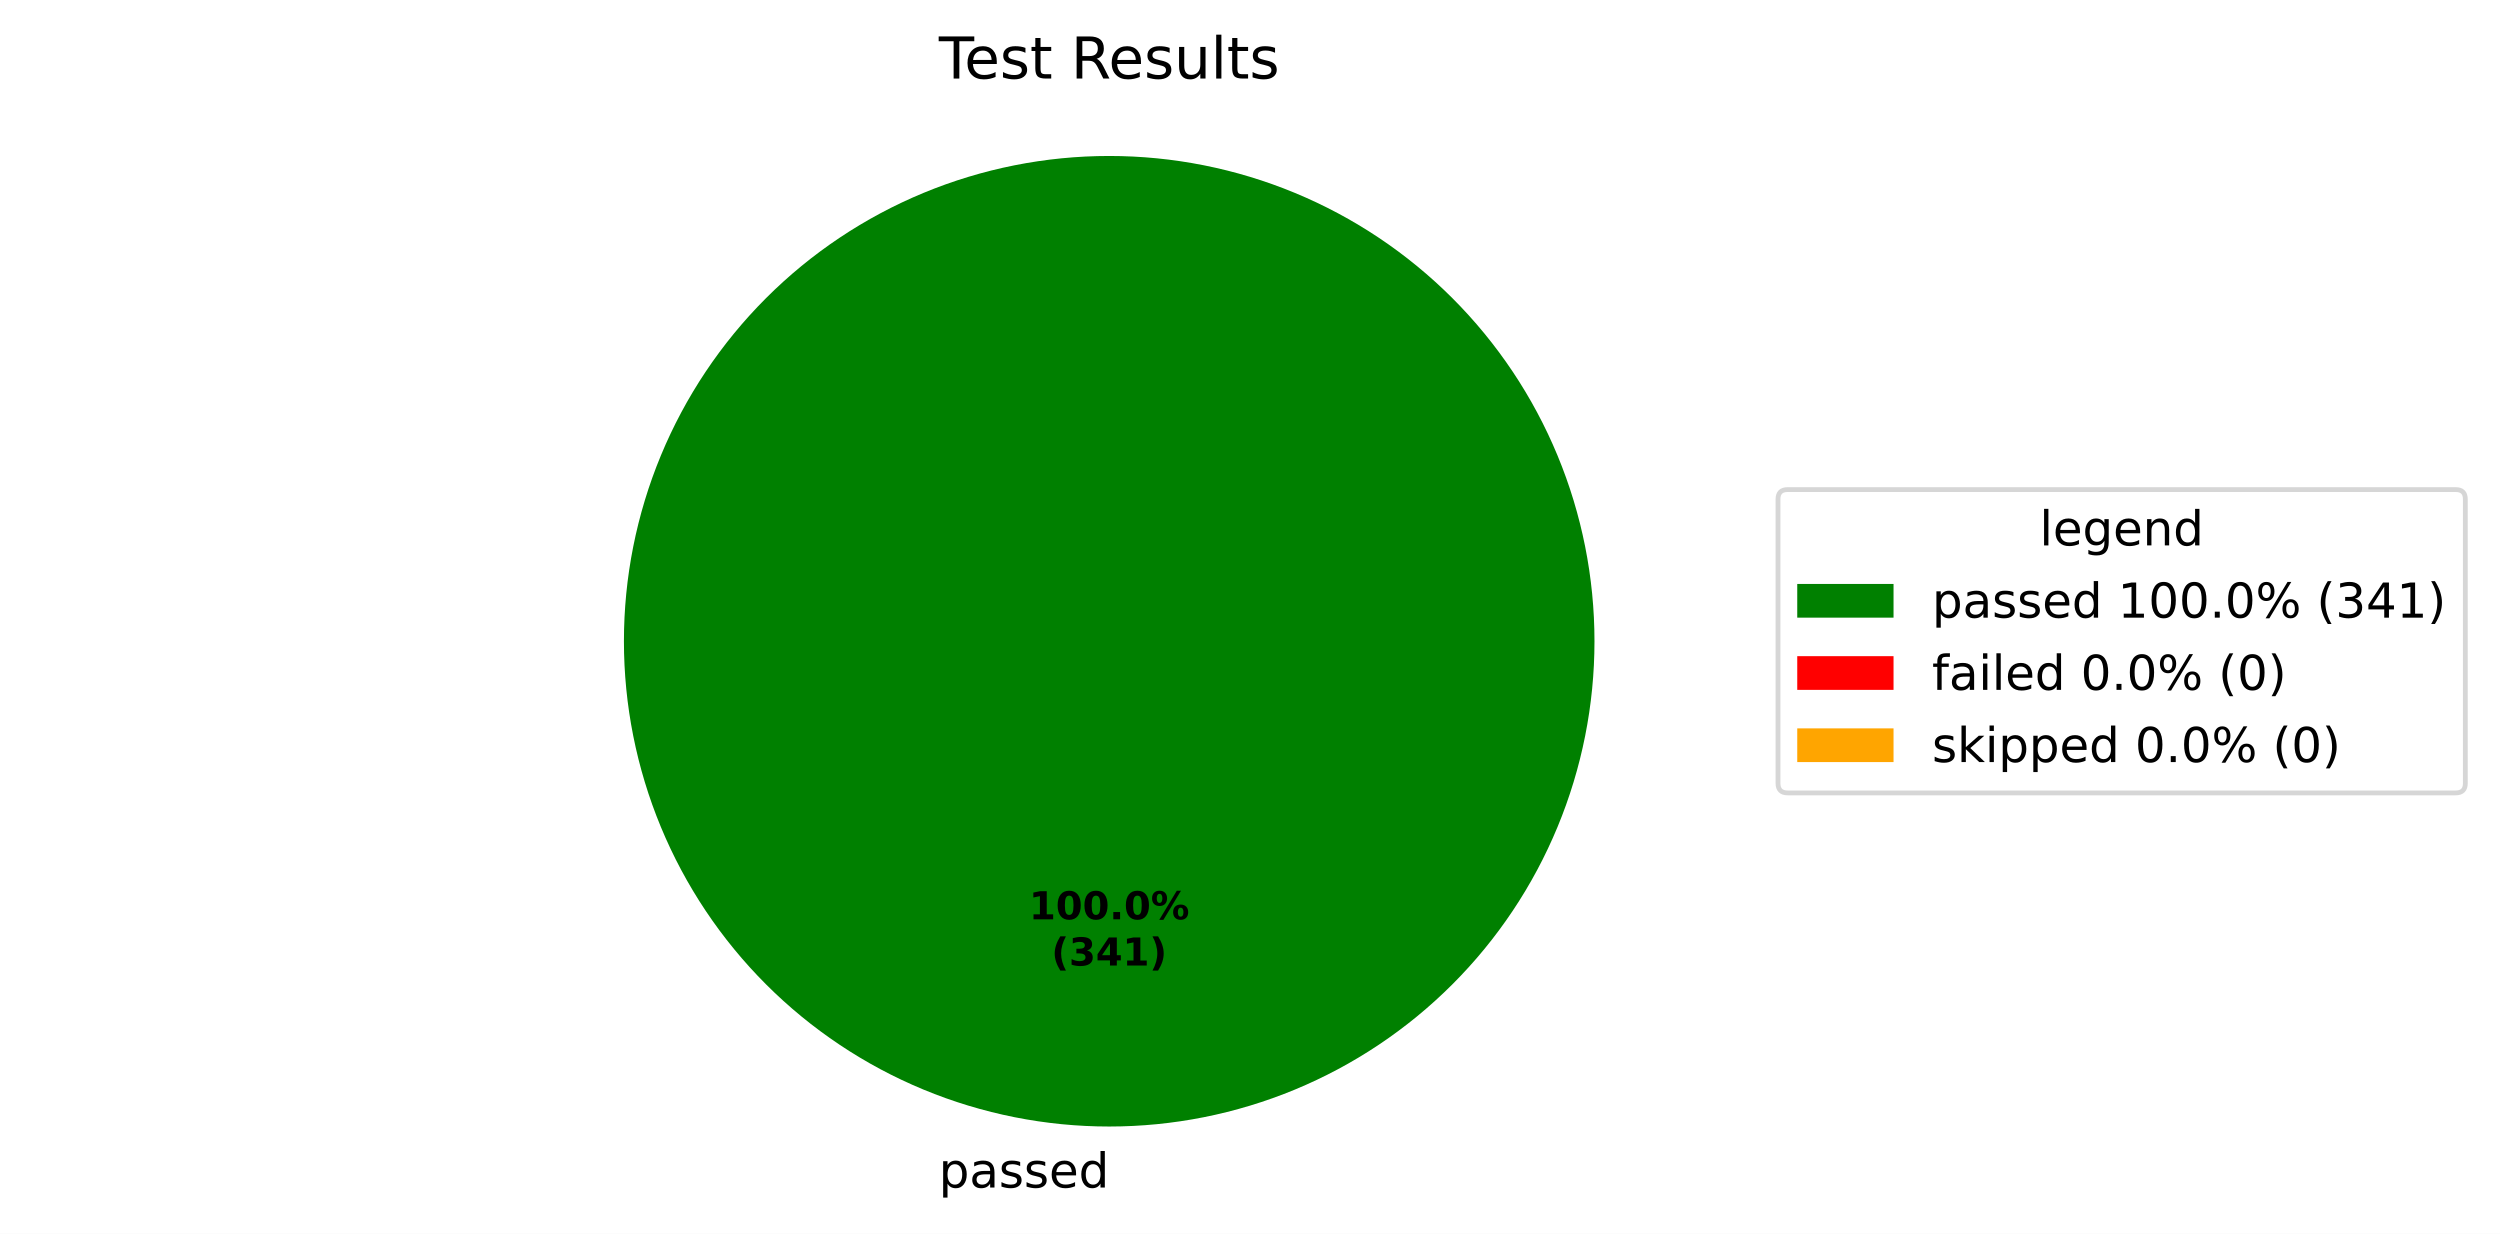
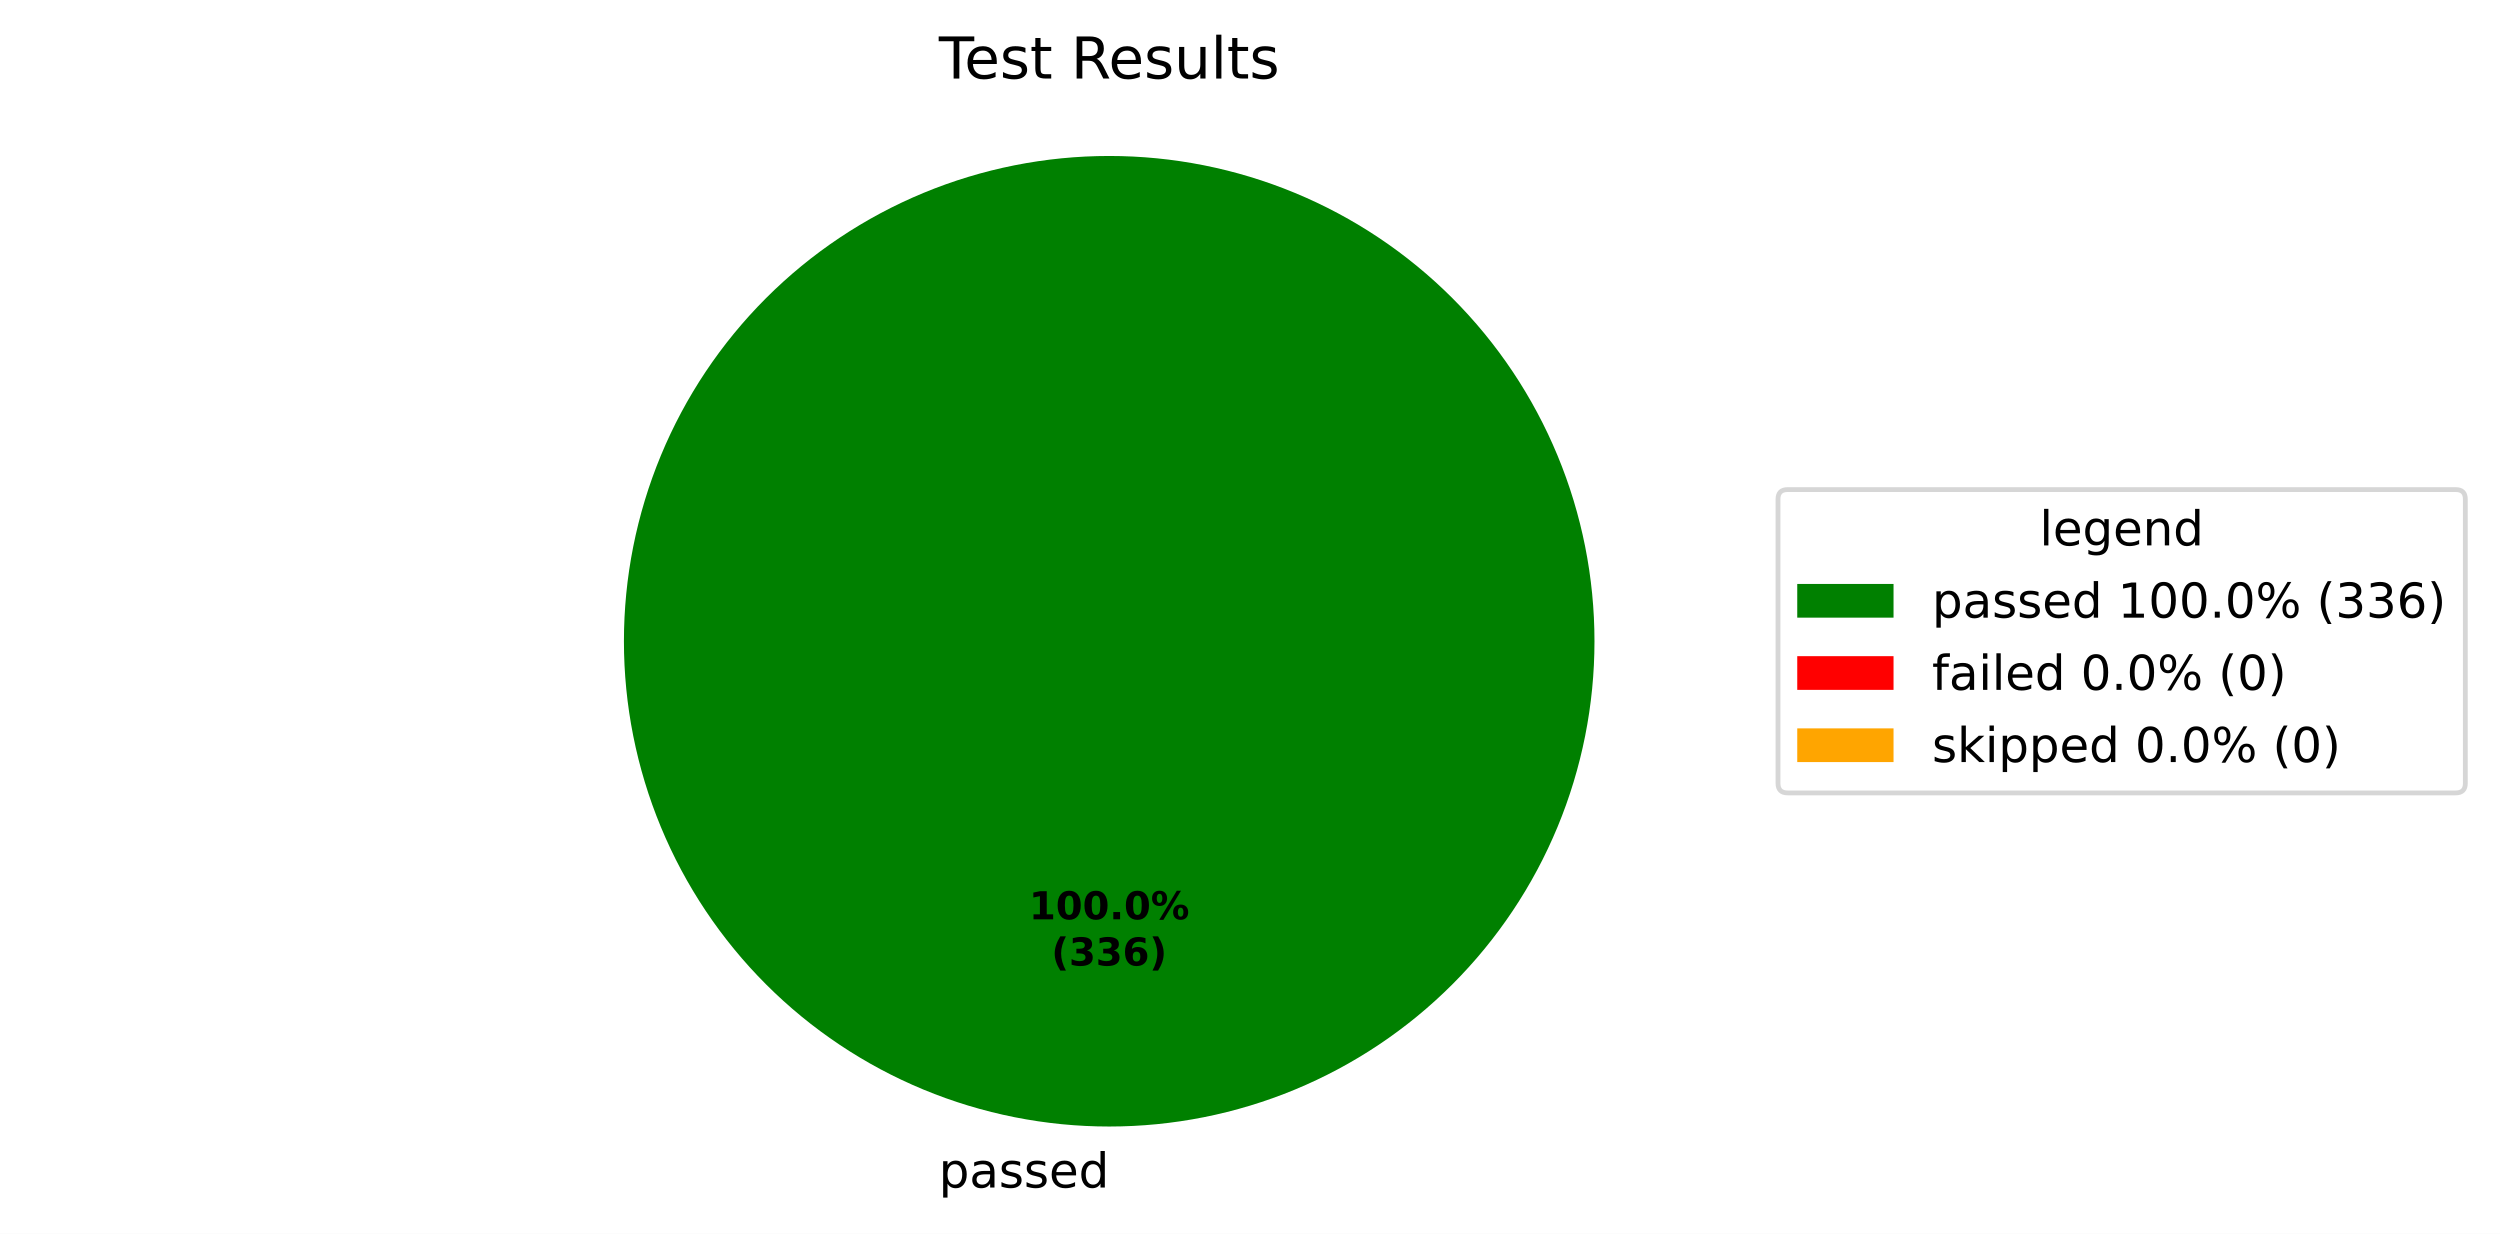
<svg xmlns="http://www.w3.org/2000/svg" xmlns:xlink="http://www.w3.org/1999/xlink" width="519.293pt" height="256.279pt" viewBox="0 0 519.293 256.279" version="1.1">
  <defs>
    <style type="text/css">*{stroke-linejoin: round; stroke-linecap: butt}</style>
  </defs>
  <g id="figure_1">
    <g id="patch_1">
      <path d="M 0 256.279  L 519.293 256.279  L 519.293 0  L 0 0  z " style="fill: #ffffff" />
    </g>
    <g id="axes_1">
      <g id="patch_2">
        <path d="M 331.2 133.198  C 331.2 119.961 328.593 106.853 323.527 94.624  C 318.462 82.394 311.036 71.282 301.676 61.922  C 292.316 52.562 281.204 45.137 268.974 40.071  C 256.745 35.006 243.637 32.398 230.4 32.398  C 217.163 32.398 204.055 35.006 191.826 40.071  C 179.596 45.137 168.484 52.562 159.124 61.922  C 149.764 71.282 142.338 82.394 137.273 94.624  C 132.207 106.853 129.6 119.961 129.6 133.198  C 129.6 146.435 132.207 159.543 137.273 171.773  C 142.338 184.002 149.764 195.115 159.124 204.474  C 168.484 213.834 179.596 221.26 191.826 226.325  C 204.055 231.391 217.163 233.998 230.4 233.998  C 243.637 233.998 256.745 231.391 268.974 226.325  C 281.204 221.26 292.316 213.834 301.676 204.474  C 311.036 195.115 318.462 184.002 323.527 171.773  C 328.593 159.543 331.2 146.435 331.2 133.198  M 230.4 133.198  z " style="fill: #008000" />
      </g>
      <g id="patch_3">
        <path d="M 230.4 32.398  C 230.4 32.398 230.4 32.398 230.4 32.398  L 230.4 133.198  z " style="fill: #ff0000" />
      </g>
      <g id="patch_4">
        <path d="M 230.4 32.398  C 230.4 32.398 230.4 32.398 230.4 32.398  L 230.4 133.198  z " style="fill: #ffa500" />
      </g>
      <g id="matplotlib.axis_1" />
      <g id="matplotlib.axis_2" />
      <g id="text_1">
        <g transform="translate(195.0031 246.6762) scale(0.1 -0.1)">
          <defs>
            <path id="DejaVuSans-53" d="M 1159 525  L 1159 -1331  L 581 -1331  L 581 3500  L 1159 3500  L 1159 2969  Q 1341 3281 1617 3432  Q 1894 3584 2278 3584  Q 2916 3584 3314 3078  Q 3713 2572 3713 1747  Q 3713 922 3314 415  Q 2916 -91 2278 -91  Q 1894 -91 1617 61  Q 1341 213 1159 525  z M 3116 1747  Q 3116 2381 2855 2742  Q 2594 3103 2138 3103  Q 1681 3103 1420 2742  Q 1159 2381 1159 1747  Q 1159 1113 1420 752  Q 1681 391 2138 391  Q 2594 391 2855 752  Q 3116 1113 3116 1747  z " transform="scale(0.015625)" />
            <path id="DejaVuSans-44" d="M 2194 1759  Q 1497 1759 1228 1600  Q 959 1441 959 1056  Q 959 750 1161 570  Q 1363 391 1709 391  Q 2188 391 2477 730  Q 2766 1069 2766 1631  L 2766 1759  L 2194 1759  z M 3341 1997  L 3341 0  L 2766 0  L 2766 531  Q 2569 213 2275 61  Q 1981 -91 1556 -91  Q 1019 -91 701 211  Q 384 513 384 1019  Q 384 1609 779 1909  Q 1175 2209 1959 2209  L 2766 2209  L 2766 2266  Q 2766 2663 2505 2880  Q 2244 3097 1772 3097  Q 1472 3097 1187 3025  Q 903 2953 641 2809  L 641 3341  Q 956 3463 1253 3523  Q 1550 3584 1831 3584  Q 2591 3584 2966 3190  Q 3341 2797 3341 1997  z " transform="scale(0.015625)" />
            <path id="DejaVuSans-56" d="M 2834 3397  L 2834 2853  Q 2591 2978 2328 3040  Q 2066 3103 1784 3103  Q 1356 3103 1142 2972  Q 928 2841 928 2578  Q 928 2378 1081 2264  Q 1234 2150 1697 2047  L 1894 2003  Q 2506 1872 2764 1633  Q 3022 1394 3022 966  Q 3022 478 2636 193  Q 2250 -91 1575 -91  Q 1294 -91 989 -36  Q 684 19 347 128  L 347 722  Q 666 556 975 473  Q 1284 391 1588 391  Q 1994 391 2212 530  Q 2431 669 2431 922  Q 2431 1156 2273 1281  Q 2116 1406 1581 1522  L 1381 1569  Q 847 1681 609 1914  Q 372 2147 372 2553  Q 372 3047 722 3315  Q 1072 3584 1716 3584  Q 2034 3584 2315 3537  Q 2597 3491 2834 3397  z " transform="scale(0.015625)" />
            <path id="DejaVuSans-48" d="M 3597 1894  L 3597 1613  L 953 1613  Q 991 1019 1311 708  Q 1631 397 2203 397  Q 2534 397 2845 478  Q 3156 559 3463 722  L 3463 178  Q 3153 47 2828 -22  Q 2503 -91 2169 -91  Q 1331 -91 842 396  Q 353 884 353 1716  Q 353 2575 817 3079  Q 1281 3584 2069 3584  Q 2775 3584 3186 3129  Q 3597 2675 3597 1894  z M 3022 2063  Q 3016 2534 2758 2815  Q 2500 3097 2075 3097  Q 1594 3097 1305 2825  Q 1016 2553 972 2059  L 3022 2063  z " transform="scale(0.015625)" />
            <path id="DejaVuSans-47" d="M 2906 2969  L 2906 4863  L 3481 4863  L 3481 0  L 2906 0  L 2906 525  Q 2725 213 2448 61  Q 2172 -91 1784 -91  Q 1150 -91 751 415  Q 353 922 353 1747  Q 353 2572 751 3078  Q 1150 3584 1784 3584  Q 2172 3584 2448 3432  Q 2725 3281 2906 2969  z M 947 1747  Q 947 1113 1208 752  Q 1469 391 1925 391  Q 2381 391 2643 752  Q 2906 1113 2906 1747  Q 2906 2381 2643 2742  Q 2381 3103 1925 3103  Q 1469 3103 1208 2742  Q 947 2381 947 1747  z " transform="scale(0.015625)" />
          </defs>
          <use xlink:href="#DejaVuSans-53" />
          <use xlink:href="#DejaVuSans-44" transform="translate(63.48438 0)" />
          <use xlink:href="#DejaVuSans-56" transform="translate(124.7656 0)" />
          <use xlink:href="#DejaVuSans-56" transform="translate(176.8594 0)" />
          <use xlink:href="#DejaVuSans-48" transform="translate(228.9531 0)" />
          <use xlink:href="#DejaVuSans-47" transform="translate(290.4844 0)" />
        </g>
      </g>
      <g id="text_2">
        <g transform="translate(213.74 190.9555) scale(0.08 -0.08)">
          <defs>
            <path id="DejaVuSans-Bold-14" d="M 750 831  L 1813 831  L 1813 3847  L 722 3622  L 722 4441  L 1806 4666  L 2950 4666  L 2950 831  L 4013 831  L 4013 0  L 750 0  L 750 831  z " transform="scale(0.015625)" />
            <path id="DejaVuSans-Bold-13" d="M 2944 2338  Q 2944 3213 2780 3570  Q 2616 3928 2228 3928  Q 1841 3928 1675 3570  Q 1509 3213 1509 2338  Q 1509 1453 1675 1090  Q 1841 728 2228 728  Q 2613 728 2778 1090  Q 2944 1453 2944 2338  z M 4147 2328  Q 4147 1169 3647 539  Q 3147 -91 2228 -91  Q 1306 -91 806 539  Q 306 1169 306 2328  Q 306 3491 806 4120  Q 1306 4750 2228 4750  Q 3147 4750 3647 4120  Q 4147 3491 4147 2328  z " transform="scale(0.015625)" />
            <path id="DejaVuSans-Bold-11" d="M 653 1209  L 1778 1209  L 1778 0  L 653 0  L 653 1209  z " transform="scale(0.015625)" />
            <path id="DejaVuSans-Bold-8" d="M 4959 1925  Q 4738 1925 4616 1733  Q 4494 1541 4494 1184  Q 4494 825 4614 633  Q 4734 441 4959 441  Q 5184 441 5303 633  Q 5422 825 5422 1184  Q 5422 1541 5301 1733  Q 5181 1925 4959 1925  z M 4959 2450  Q 5541 2450 5875 2112  Q 6209 1775 6209 1184  Q 6209 594 5875 251  Q 5541 -91 4959 -91  Q 4378 -91 4042 251  Q 3706 594 3706 1184  Q 3706 1772 4042 2111  Q 4378 2450 4959 2450  z M 2094 -91  L 1403 -91  L 4319 4750  L 5013 4750  L 2094 -91  z M 1453 4750  Q 2034 4750 2367 4411  Q 2700 4072 2700 3481  Q 2700 2891 2367 2550  Q 2034 2209 1453 2209  Q 872 2209 539 2550  Q 206 2891 206 3481  Q 206 4072 539 4411  Q 872 4750 1453 4750  z M 1453 4225  Q 1228 4225 1106 4031  Q 984 3838 984 3481  Q 984 3122 1106 2926  Q 1228 2731 1453 2731  Q 1678 2731 1798 2926  Q 1919 3122 1919 3481  Q 1919 3838 1797 4031  Q 1675 4225 1453 4225  z " transform="scale(0.015625)" />
          </defs>
          <use xlink:href="#DejaVuSans-Bold-14" />
          <use xlink:href="#DejaVuSans-Bold-13" transform="translate(69.57812 0)" />
          <use xlink:href="#DejaVuSans-Bold-13" transform="translate(139.1562 0)" />
          <use xlink:href="#DejaVuSans-Bold-11" transform="translate(208.7344 0)" />
          <use xlink:href="#DejaVuSans-Bold-13" transform="translate(246.7188 0)" />
          <use xlink:href="#DejaVuSans-Bold-8" transform="translate(316.2969 0)" />
        </g>
        <g transform="translate(218.3944 200.557) scale(0.08 -0.08)">
          <defs>
            <path id="DejaVuSans-Bold-b" d="M 2413 -844  L 1484 -844  Q 1006 -72 778 623  Q 550 1319 550 2003  Q 550 2688 779 3389  Q 1009 4091 1484 4856  L 2413 4856  Q 2013 4116 1813 3408  Q 1613 2700 1613 2009  Q 1613 1319 1811 609  Q 2009 -100 2413 -844  z " transform="scale(0.015625)" />
            <path id="DejaVuSans-Bold-16" d="M 2981 2516  Q 3453 2394 3698 2092  Q 3944 1791 3944 1325  Q 3944 631 3412 270  Q 2881 -91 1863 -91  Q 1503 -91 1142 -33  Q 781 25 428 141  L 428 1069  Q 766 900 1098 814  Q 1431 728 1753 728  Q 2231 728 2486 893  Q 2741 1059 2741 1369  Q 2741 1688 2480 1852  Q 2219 2016 1709 2016  L 1228 2016  L 1228 2791  L 1734 2791  Q 2188 2791 2409 2933  Q 2631 3075 2631 3366  Q 2631 3634 2415 3781  Q 2200 3928 1806 3928  Q 1516 3928 1219 3862  Q 922 3797 628 3669  L 628 4550  Q 984 4650 1334 4700  Q 1684 4750 2022 4750  Q 2931 4750 3382 4451  Q 3834 4153 3834 3553  Q 3834 3144 3618 2883  Q 3403 2622 2981 2516  z " transform="scale(0.015625)" />
-             <path id="DejaVuSans-Bold-17" d="M 2356 3675  L 1038 1722  L 2356 1722  L 2356 3675  z M 2156 4666  L 3494 4666  L 3494 1722  L 4159 1722  L 4159 850  L 3494 850  L 3494 0  L 2356 0  L 2356 850  L 288 850  L 288 1881  L 2156 4666  z " transform="scale(0.015625)" />
+             <path id="DejaVuSans-Bold-19" d="M 2316 2303  Q 2000 2303 1842 2098  Q 1684 1894 1684 1484  Q 1684 1075 1842 870  Q 2000 666 2316 666  Q 2634 666 2792 870  Q 2950 1075 2950 1484  Q 2950 1894 2792 2098  Q 2634 2303 2316 2303  z M 3803 4544  L 3803 3681  Q 3506 3822 3243 3889  Q 2981 3956 2731 3956  Q 2194 3956 1894 3657  Q 1594 3359 1544 2772  Q 1750 2925 1990 3001  Q 2231 3078 2516 3078  Q 3231 3078 3670 2659  Q 4109 2241 4109 1563  Q 4109 813 3618 361  Q 3128 -91 2303 -91  Q 1394 -91 895 523  Q 397 1138 397 2266  Q 397 3422 980 4083  Q 1563 4744 2578 4744  Q 2900 4744 3203 4694  Q 3506 4644 3803 4544  z " transform="scale(0.015625)" />
            <path id="DejaVuSans-Bold-c" d="M 513 -844  Q 913 -100 1113 609  Q 1313 1319 1313 2009  Q 1313 2700 1113 3408  Q 913 4116 513 4856  L 1441 4856  Q 1916 4091 2145 3389  Q 2375 2688 2375 2003  Q 2375 1319 2147 623  Q 1919 -72 1441 -844  L 513 -844  z " transform="scale(0.015625)" />
          </defs>
          <use xlink:href="#DejaVuSans-Bold-b" />
          <use xlink:href="#DejaVuSans-Bold-16" transform="translate(45.70312 0)" />
-           <use xlink:href="#DejaVuSans-Bold-17" transform="translate(115.2812 0)" />
-           <use xlink:href="#DejaVuSans-Bold-14" transform="translate(184.8594 0)" />
+           <use xlink:href="#DejaVuSans-Bold-16" transform="translate(115.2812 0)" />
+           <use xlink:href="#DejaVuSans-Bold-19" transform="translate(184.8594 0)" />
          <use xlink:href="#DejaVuSans-Bold-c" transform="translate(254.4375 0)" />
        </g>
      </g>
      <g id="text_3">
        <g transform="translate(195.0131 16.31812) scale(0.12 -0.12)">
          <defs>
            <path id="DejaVuSans-37" d="M -19 4666  L 3928 4666  L 3928 4134  L 2272 4134  L 2272 0  L 1638 0  L 1638 4134  L -19 4134  L -19 4666  z " transform="scale(0.015625)" />
            <path id="DejaVuSans-57" d="M 1172 4494  L 1172 3500  L 2356 3500  L 2356 3053  L 1172 3053  L 1172 1153  Q 1172 725 1289 603  Q 1406 481 1766 481  L 2356 481  L 2356 0  L 1766 0  Q 1100 0 847 248  Q 594 497 594 1153  L 594 3053  L 172 3053  L 172 3500  L 594 3500  L 594 4494  L 1172 4494  z " transform="scale(0.015625)" />
            <path id="DejaVuSans-3" transform="scale(0.015625)" />
            <path id="DejaVuSans-35" d="M 2841 2188  Q 3044 2119 3236 1894  Q 3428 1669 3622 1275  L 4263 0  L 3584 0  L 2988 1197  Q 2756 1666 2539 1819  Q 2322 1972 1947 1972  L 1259 1972  L 1259 0  L 628 0  L 628 4666  L 2053 4666  Q 2853 4666 3247 4331  Q 3641 3997 3641 3322  Q 3641 2881 3436 2590  Q 3231 2300 2841 2188  z M 1259 4147  L 1259 2491  L 2053 2491  Q 2509 2491 2742 2702  Q 2975 2913 2975 3322  Q 2975 3731 2742 3939  Q 2509 4147 2053 4147  L 1259 4147  z " transform="scale(0.015625)" />
            <path id="DejaVuSans-58" d="M 544 1381  L 544 3500  L 1119 3500  L 1119 1403  Q 1119 906 1312 657  Q 1506 409 1894 409  Q 2359 409 2629 706  Q 2900 1003 2900 1516  L 2900 3500  L 3475 3500  L 3475 0  L 2900 0  L 2900 538  Q 2691 219 2414 64  Q 2138 -91 1772 -91  Q 1169 -91 856 284  Q 544 659 544 1381  z M 1991 3584  L 1991 3584  z " transform="scale(0.015625)" />
            <path id="DejaVuSans-4f" d="M 603 4863  L 1178 4863  L 1178 0  L 603 0  L 603 4863  z " transform="scale(0.015625)" />
          </defs>
          <use xlink:href="#DejaVuSans-37" />
          <use xlink:href="#DejaVuSans-48" transform="translate(44.09375 0)" />
          <use xlink:href="#DejaVuSans-56" transform="translate(105.625 0)" />
          <use xlink:href="#DejaVuSans-57" transform="translate(157.7188 0)" />
          <use xlink:href="#DejaVuSans-3" transform="translate(196.9219 0)" />
          <use xlink:href="#DejaVuSans-35" transform="translate(228.7031 0)" />
          <use xlink:href="#DejaVuSans-48" transform="translate(293.7031 0)" />
          <use xlink:href="#DejaVuSans-56" transform="translate(355.2344 0)" />
          <use xlink:href="#DejaVuSans-58" transform="translate(407.3281 0)" />
          <use xlink:href="#DejaVuSans-4f" transform="translate(470.7031 0)" />
          <use xlink:href="#DejaVuSans-57" transform="translate(498.4844 0)" />
          <use xlink:href="#DejaVuSans-56" transform="translate(537.6875 0)" />
        </g>
      </g>
      <g id="legend_1">
        <g id="patch_5">
          <path d="M 371.32 164.7  L 510.093 164.7  Q 512.093 164.7 512.093 162.7  L 512.093 103.697  Q 512.093 101.697 510.093 101.697  L 371.32 101.697  Q 369.32 101.697 369.32 103.697  L 369.32 162.7  Q 369.32 164.7 371.32 164.7  z " style="fill: #ffffff; opacity: 0.8; stroke: #cccccc; stroke-linejoin: miter" />
        </g>
        <g id="text_4">
          <g transform="translate(423.6473 113.295) scale(0.1 -0.1)">
            <defs>
              <path id="DejaVuSans-4a" d="M 2906 1791  Q 2906 2416 2648 2759  Q 2391 3103 1925 3103  Q 1463 3103 1205 2759  Q 947 2416 947 1791  Q 947 1169 1205 825  Q 1463 481 1925 481  Q 2391 481 2648 825  Q 2906 1169 2906 1791  z M 3481 434  Q 3481 -459 3084 -895  Q 2688 -1331 1869 -1331  Q 1566 -1331 1297 -1286  Q 1028 -1241 775 -1147  L 775 -588  Q 1028 -725 1275 -790  Q 1522 -856 1778 -856  Q 2344 -856 2625 -561  Q 2906 -266 2906 331  L 2906 616  Q 2728 306 2450 153  Q 2172 0 1784 0  Q 1141 0 747 490  Q 353 981 353 1791  Q 353 2603 747 3093  Q 1141 3584 1784 3584  Q 2172 3584 2450 3431  Q 2728 3278 2906 2969  L 2906 3500  L 3481 3500  L 3481 434  z " transform="scale(0.015625)" />
              <path id="DejaVuSans-51" d="M 3513 2113  L 3513 0  L 2938 0  L 2938 2094  Q 2938 2591 2744 2837  Q 2550 3084 2163 3084  Q 1697 3084 1428 2787  Q 1159 2491 1159 1978  L 1159 0  L 581 0  L 581 3500  L 1159 3500  L 1159 2956  Q 1366 3272 1645 3428  Q 1925 3584 2291 3584  Q 2894 3584 3203 3211  Q 3513 2838 3513 2113  z " transform="scale(0.015625)" />
            </defs>
            <use xlink:href="#DejaVuSans-4f" />
            <use xlink:href="#DejaVuSans-48" transform="translate(27.78125 0)" />
            <use xlink:href="#DejaVuSans-4a" transform="translate(89.3125 0)" />
            <use xlink:href="#DejaVuSans-48" transform="translate(152.7969 0)" />
            <use xlink:href="#DejaVuSans-51" transform="translate(214.3281 0)" />
            <use xlink:href="#DejaVuSans-47" transform="translate(277.7031 0)" />
          </g>
        </g>
        <g id="patch_6">
          <path d="M 373.32 128.296  L 393.32 128.296  L 393.32 121.296  L 373.32 121.296  z " style="fill: #008000" />
        </g>
        <g id="text_5">
          <g transform="translate(401.32 128.2958) scale(0.1 -0.1)">
            <defs>
              <path id="DejaVuSans-14" d="M 794 531  L 1825 531  L 1825 4091  L 703 3866  L 703 4441  L 1819 4666  L 2450 4666  L 2450 531  L 3481 531  L 3481 0  L 794 0  L 794 531  z " transform="scale(0.015625)" />
              <path id="DejaVuSans-13" d="M 2034 4250  Q 1547 4250 1301 3770  Q 1056 3291 1056 2328  Q 1056 1369 1301 889  Q 1547 409 2034 409  Q 2525 409 2770 889  Q 3016 1369 3016 2328  Q 3016 3291 2770 3770  Q 2525 4250 2034 4250  z M 2034 4750  Q 2819 4750 3233 4129  Q 3647 3509 3647 2328  Q 3647 1150 3233 529  Q 2819 -91 2034 -91  Q 1250 -91 836 529  Q 422 1150 422 2328  Q 422 3509 836 4129  Q 1250 4750 2034 4750  z " transform="scale(0.015625)" />
              <path id="DejaVuSans-11" d="M 684 794  L 1344 794  L 1344 0  L 684 0  L 684 794  z " transform="scale(0.015625)" />
              <path id="DejaVuSans-8" d="M 4653 2053  Q 4381 2053 4226 1822  Q 4072 1591 4072 1178  Q 4072 772 4226 539  Q 4381 306 4653 306  Q 4919 306 5073 539  Q 5228 772 5228 1178  Q 5228 1588 5073 1820  Q 4919 2053 4653 2053  z M 4653 2450  Q 5147 2450 5437 2106  Q 5728 1763 5728 1178  Q 5728 594 5436 251  Q 5144 -91 4653 -91  Q 4153 -91 3862 251  Q 3572 594 3572 1178  Q 3572 1766 3864 2108  Q 4156 2450 4653 2450  z M 1428 4353  Q 1159 4353 1004 4120  Q 850 3888 850 3481  Q 850 3069 1003 2837  Q 1156 2606 1428 2606  Q 1700 2606 1854 2837  Q 2009 3069 2009 3481  Q 2009 3884 1853 4118  Q 1697 4353 1428 4353  z M 4250 4750  L 4750 4750  L 1831 -91  L 1331 -91  L 4250 4750  z M 1428 4750  Q 1922 4750 2215 4408  Q 2509 4066 2509 3481  Q 2509 2891 2217 2550  Q 1925 2209 1428 2209  Q 931 2209 642 2551  Q 353 2894 353 3481  Q 353 4063 643 4406  Q 934 4750 1428 4750  z " transform="scale(0.015625)" />
              <path id="DejaVuSans-b" d="M 1984 4856  Q 1566 4138 1362 3434  Q 1159 2731 1159 2009  Q 1159 1288 1364 580  Q 1569 -128 1984 -844  L 1484 -844  Q 1016 -109 783 600  Q 550 1309 550 2009  Q 550 2706 781 3412  Q 1013 4119 1484 4856  L 1984 4856  z " transform="scale(0.015625)" />
              <path id="DejaVuSans-16" d="M 2597 2516  Q 3050 2419 3304 2112  Q 3559 1806 3559 1356  Q 3559 666 3084 287  Q 2609 -91 1734 -91  Q 1441 -91 1130 -33  Q 819 25 488 141  L 488 750  Q 750 597 1062 519  Q 1375 441 1716 441  Q 2309 441 2620 675  Q 2931 909 2931 1356  Q 2931 1769 2642 2001  Q 2353 2234 1838 2234  L 1294 2234  L 1294 2753  L 1863 2753  Q 2328 2753 2575 2939  Q 2822 3125 2822 3475  Q 2822 3834 2567 4026  Q 2313 4219 1838 4219  Q 1578 4219 1281 4162  Q 984 4106 628 3988  L 628 4550  Q 988 4650 1302 4700  Q 1616 4750 1894 4750  Q 2613 4750 3031 4423  Q 3450 4097 3450 3541  Q 3450 3153 3228 2886  Q 3006 2619 2597 2516  z " transform="scale(0.015625)" />
-               <path id="DejaVuSans-17" d="M 2419 4116  L 825 1625  L 2419 1625  L 2419 4116  z M 2253 4666  L 3047 4666  L 3047 1625  L 3713 1625  L 3713 1100  L 3047 1100  L 3047 0  L 2419 0  L 2419 1100  L 313 1100  L 313 1709  L 2253 4666  z " transform="scale(0.015625)" />
+               <path id="DejaVuSans-19" d="M 2113 2584  Q 1688 2584 1439 2293  Q 1191 2003 1191 1497  Q 1191 994 1439 701  Q 1688 409 2113 409  Q 2538 409 2786 701  Q 3034 994 3034 1497  Q 3034 2003 2786 2293  Q 2538 2584 2113 2584  z M 3366 4563  L 3366 3988  Q 3128 4100 2886 4159  Q 2644 4219 2406 4219  Q 1781 4219 1451 3797  Q 1122 3375 1075 2522  Q 1259 2794 1537 2939  Q 1816 3084 2150 3084  Q 2853 3084 3261 2657  Q 3669 2231 3669 1497  Q 3669 778 3244 343  Q 2819 -91 2113 -91  Q 1303 -91 875 529  Q 447 1150 447 2328  Q 447 3434 972 4092  Q 1497 4750 2381 4750  Q 2619 4750 2861 4703  Q 3103 4656 3366 4563  z " transform="scale(0.015625)" />
              <path id="DejaVuSans-c" d="M 513 4856  L 1013 4856  Q 1481 4119 1714 3412  Q 1947 2706 1947 2009  Q 1947 1309 1714 600  Q 1481 -109 1013 -844  L 513 -844  Q 928 -128 1133 580  Q 1338 1288 1338 2009  Q 1338 2731 1133 3434  Q 928 4138 513 4856  z " transform="scale(0.015625)" />
            </defs>
            <use xlink:href="#DejaVuSans-53" />
            <use xlink:href="#DejaVuSans-44" transform="translate(63.48438 0)" />
            <use xlink:href="#DejaVuSans-56" transform="translate(124.7656 0)" />
            <use xlink:href="#DejaVuSans-56" transform="translate(176.8594 0)" />
            <use xlink:href="#DejaVuSans-48" transform="translate(228.9531 0)" />
            <use xlink:href="#DejaVuSans-47" transform="translate(290.4844 0)" />
            <use xlink:href="#DejaVuSans-3" transform="translate(353.9688 0)" />
            <use xlink:href="#DejaVuSans-14" transform="translate(385.75 0)" />
            <use xlink:href="#DejaVuSans-13" transform="translate(449.375 0)" />
            <use xlink:href="#DejaVuSans-13" transform="translate(513 0)" />
            <use xlink:href="#DejaVuSans-11" transform="translate(576.625 0)" />
            <use xlink:href="#DejaVuSans-13" transform="translate(608.4062 0)" />
            <use xlink:href="#DejaVuSans-8" transform="translate(672.0312 0)" />
            <use xlink:href="#DejaVuSans-3" transform="translate(767.0469 0)" />
            <use xlink:href="#DejaVuSans-b" transform="translate(798.8281 0)" />
            <use xlink:href="#DejaVuSans-16" transform="translate(837.8438 0)" />
-             <use xlink:href="#DejaVuSans-17" transform="translate(901.4688 0)" />
-             <use xlink:href="#DejaVuSans-14" transform="translate(965.0938 0)" />
+             <use xlink:href="#DejaVuSans-16" transform="translate(901.4688 0)" />
+             <use xlink:href="#DejaVuSans-19" transform="translate(965.0938 0)" />
            <use xlink:href="#DejaVuSans-c" transform="translate(1028.719 0)" />
          </g>
        </g>
        <g id="patch_7">
          <path d="M 373.32 143.297  L 393.32 143.297  L 393.32 136.297  L 373.32 136.297  z " style="fill: #ff0000" />
        </g>
        <g id="text_6">
          <g transform="translate(401.32 143.2966) scale(0.1 -0.1)">
            <defs>
              <path id="DejaVuSans-49" d="M 2375 4863  L 2375 4384  L 1825 4384  Q 1516 4384 1395 4259  Q 1275 4134 1275 3809  L 1275 3500  L 2222 3500  L 2222 3053  L 1275 3053  L 1275 0  L 697 0  L 697 3053  L 147 3053  L 147 3500  L 697 3500  L 697 3744  Q 697 4328 969 4595  Q 1241 4863 1831 4863  L 2375 4863  z " transform="scale(0.015625)" />
              <path id="DejaVuSans-4c" d="M 603 3500  L 1178 3500  L 1178 0  L 603 0  L 603 3500  z M 603 4863  L 1178 4863  L 1178 4134  L 603 4134  L 603 4863  z " transform="scale(0.015625)" />
            </defs>
            <use xlink:href="#DejaVuSans-49" />
            <use xlink:href="#DejaVuSans-44" transform="translate(35.20312 0)" />
            <use xlink:href="#DejaVuSans-4c" transform="translate(96.48438 0)" />
            <use xlink:href="#DejaVuSans-4f" transform="translate(124.2656 0)" />
            <use xlink:href="#DejaVuSans-48" transform="translate(152.0469 0)" />
            <use xlink:href="#DejaVuSans-47" transform="translate(213.5781 0)" />
            <use xlink:href="#DejaVuSans-3" transform="translate(277.0625 0)" />
            <use xlink:href="#DejaVuSans-13" transform="translate(308.8438 0)" />
            <use xlink:href="#DejaVuSans-11" transform="translate(372.4688 0)" />
            <use xlink:href="#DejaVuSans-13" transform="translate(404.25 0)" />
            <use xlink:href="#DejaVuSans-8" transform="translate(467.875 0)" />
            <use xlink:href="#DejaVuSans-3" transform="translate(562.8906 0)" />
            <use xlink:href="#DejaVuSans-b" transform="translate(594.6719 0)" />
            <use xlink:href="#DejaVuSans-13" transform="translate(633.6875 0)" />
            <use xlink:href="#DejaVuSans-c" transform="translate(697.3125 0)" />
          </g>
        </g>
        <g id="patch_8">
          <path d="M 373.32 158.297  L 393.32 158.297  L 393.32 151.297  L 373.32 151.297  z " style="fill: #ffa500" />
        </g>
        <g id="text_7">
          <g transform="translate(401.32 158.2973) scale(0.1 -0.1)">
            <defs>
              <path id="DejaVuSans-4e" d="M 581 4863  L 1159 4863  L 1159 1991  L 2875 3500  L 3609 3500  L 1753 1863  L 3688 0  L 2938 0  L 1159 1709  L 1159 0  L 581 0  L 581 4863  z " transform="scale(0.015625)" />
            </defs>
            <use xlink:href="#DejaVuSans-56" />
            <use xlink:href="#DejaVuSans-4e" transform="translate(52.09375 0)" />
            <use xlink:href="#DejaVuSans-4c" transform="translate(110 0)" />
            <use xlink:href="#DejaVuSans-53" transform="translate(137.7812 0)" />
            <use xlink:href="#DejaVuSans-53" transform="translate(201.2656 0)" />
            <use xlink:href="#DejaVuSans-48" transform="translate(264.75 0)" />
            <use xlink:href="#DejaVuSans-47" transform="translate(326.2812 0)" />
            <use xlink:href="#DejaVuSans-3" transform="translate(389.7656 0)" />
            <use xlink:href="#DejaVuSans-13" transform="translate(421.5469 0)" />
            <use xlink:href="#DejaVuSans-11" transform="translate(485.1719 0)" />
            <use xlink:href="#DejaVuSans-13" transform="translate(516.9531 0)" />
            <use xlink:href="#DejaVuSans-8" transform="translate(580.5781 0)" />
            <use xlink:href="#DejaVuSans-3" transform="translate(675.5938 0)" />
            <use xlink:href="#DejaVuSans-b" transform="translate(707.375 0)" />
            <use xlink:href="#DejaVuSans-13" transform="translate(746.3906 0)" />
            <use xlink:href="#DejaVuSans-c" transform="translate(810.0156 0)" />
          </g>
        </g>
      </g>
    </g>
  </g>
</svg>
